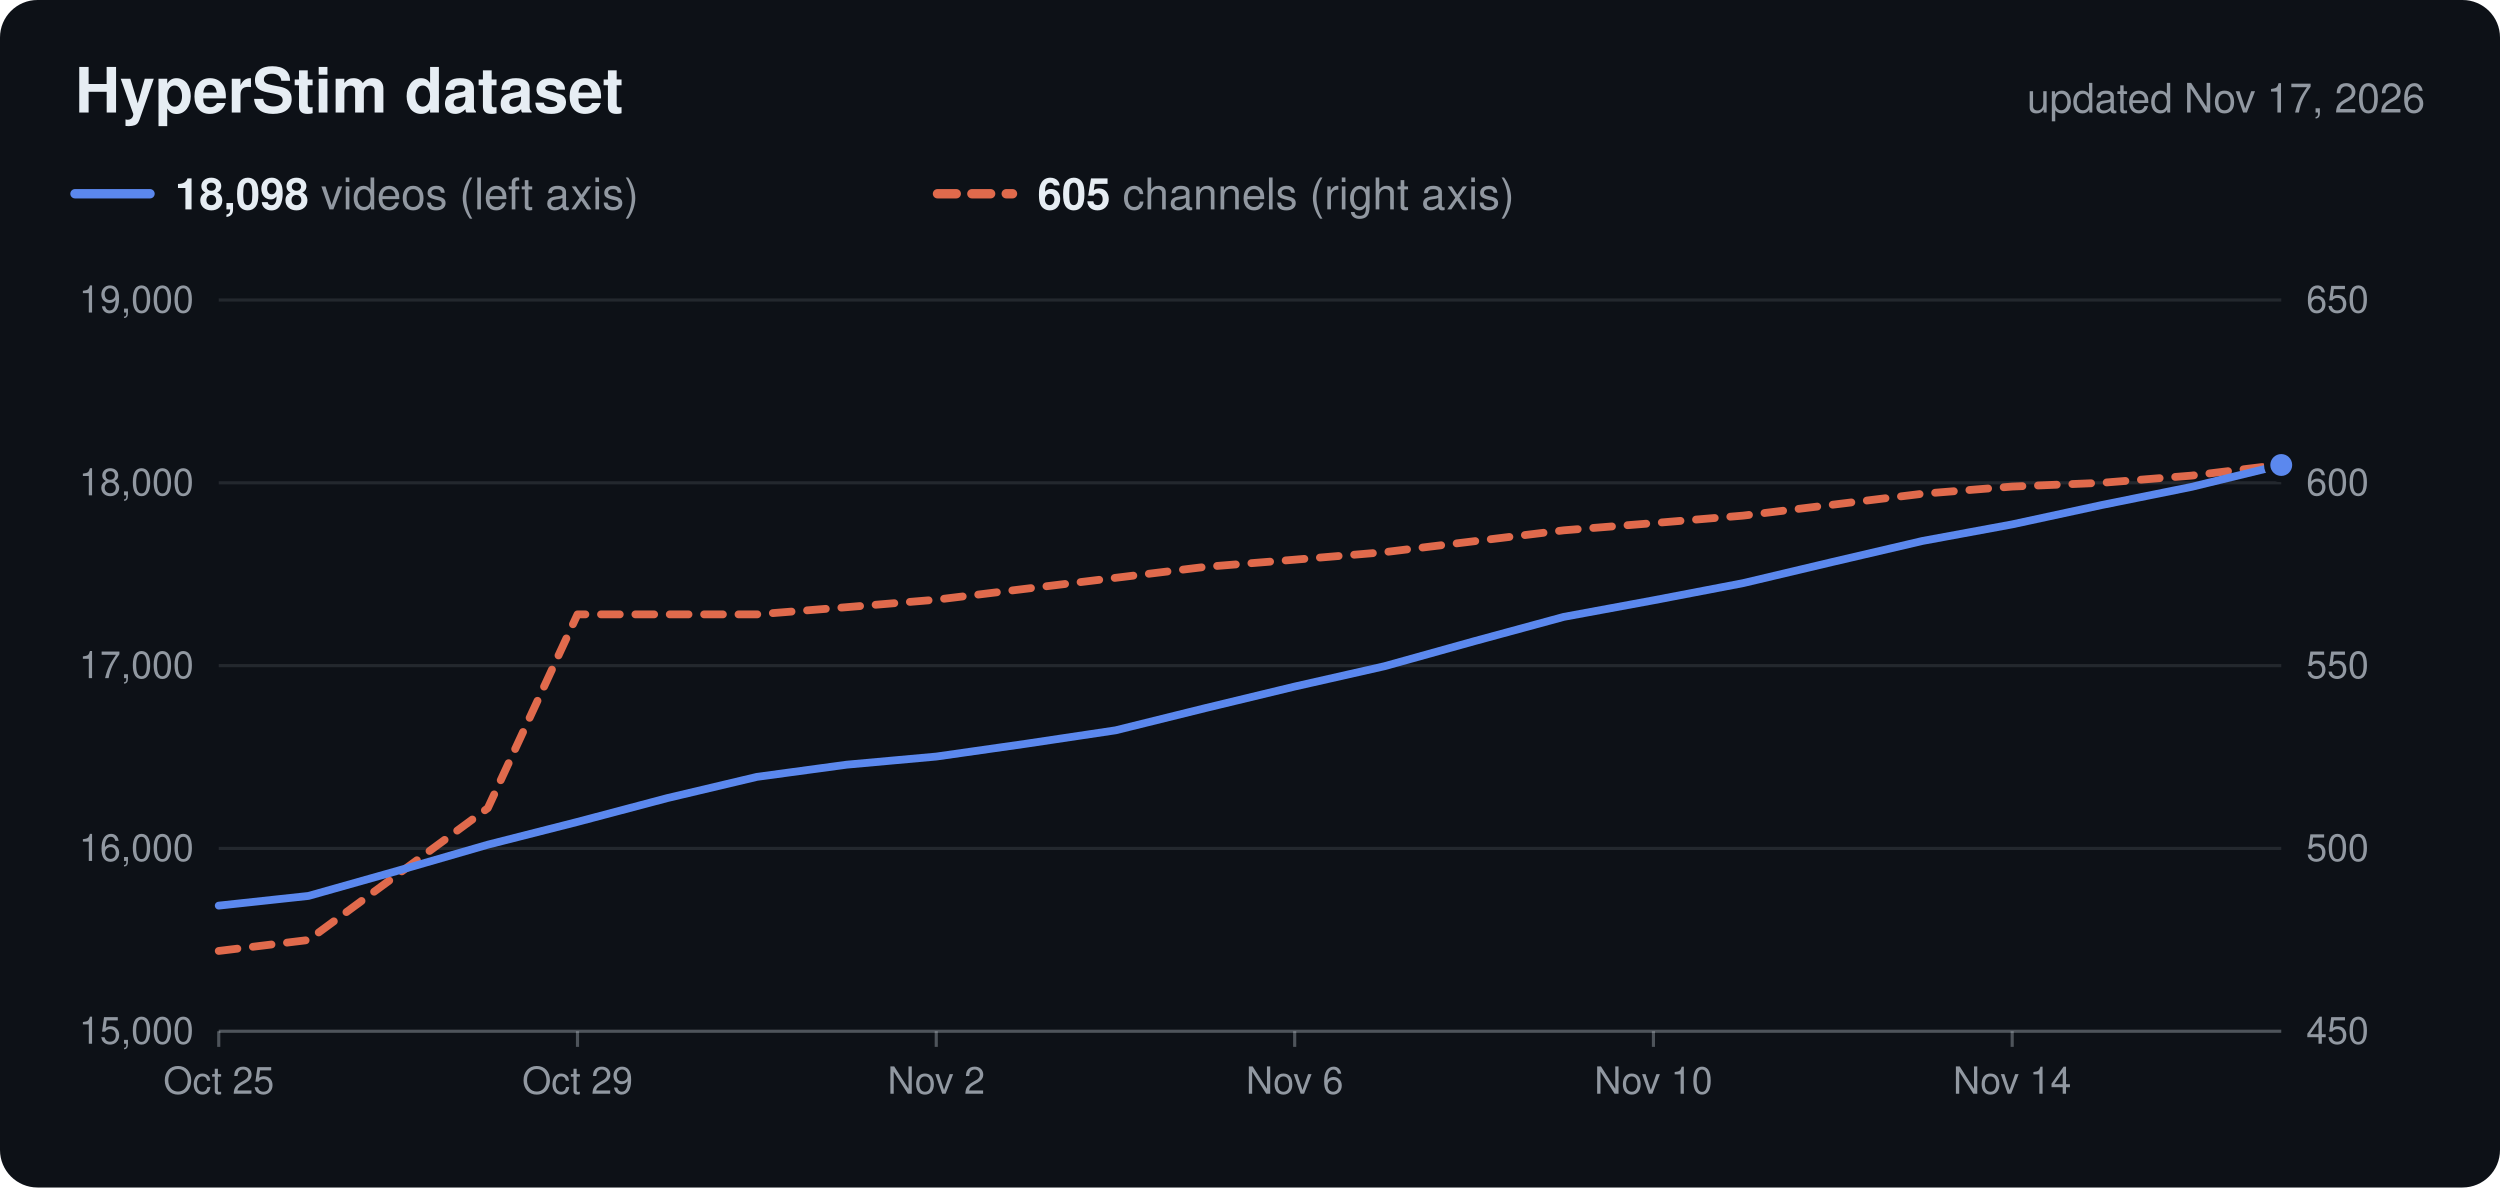
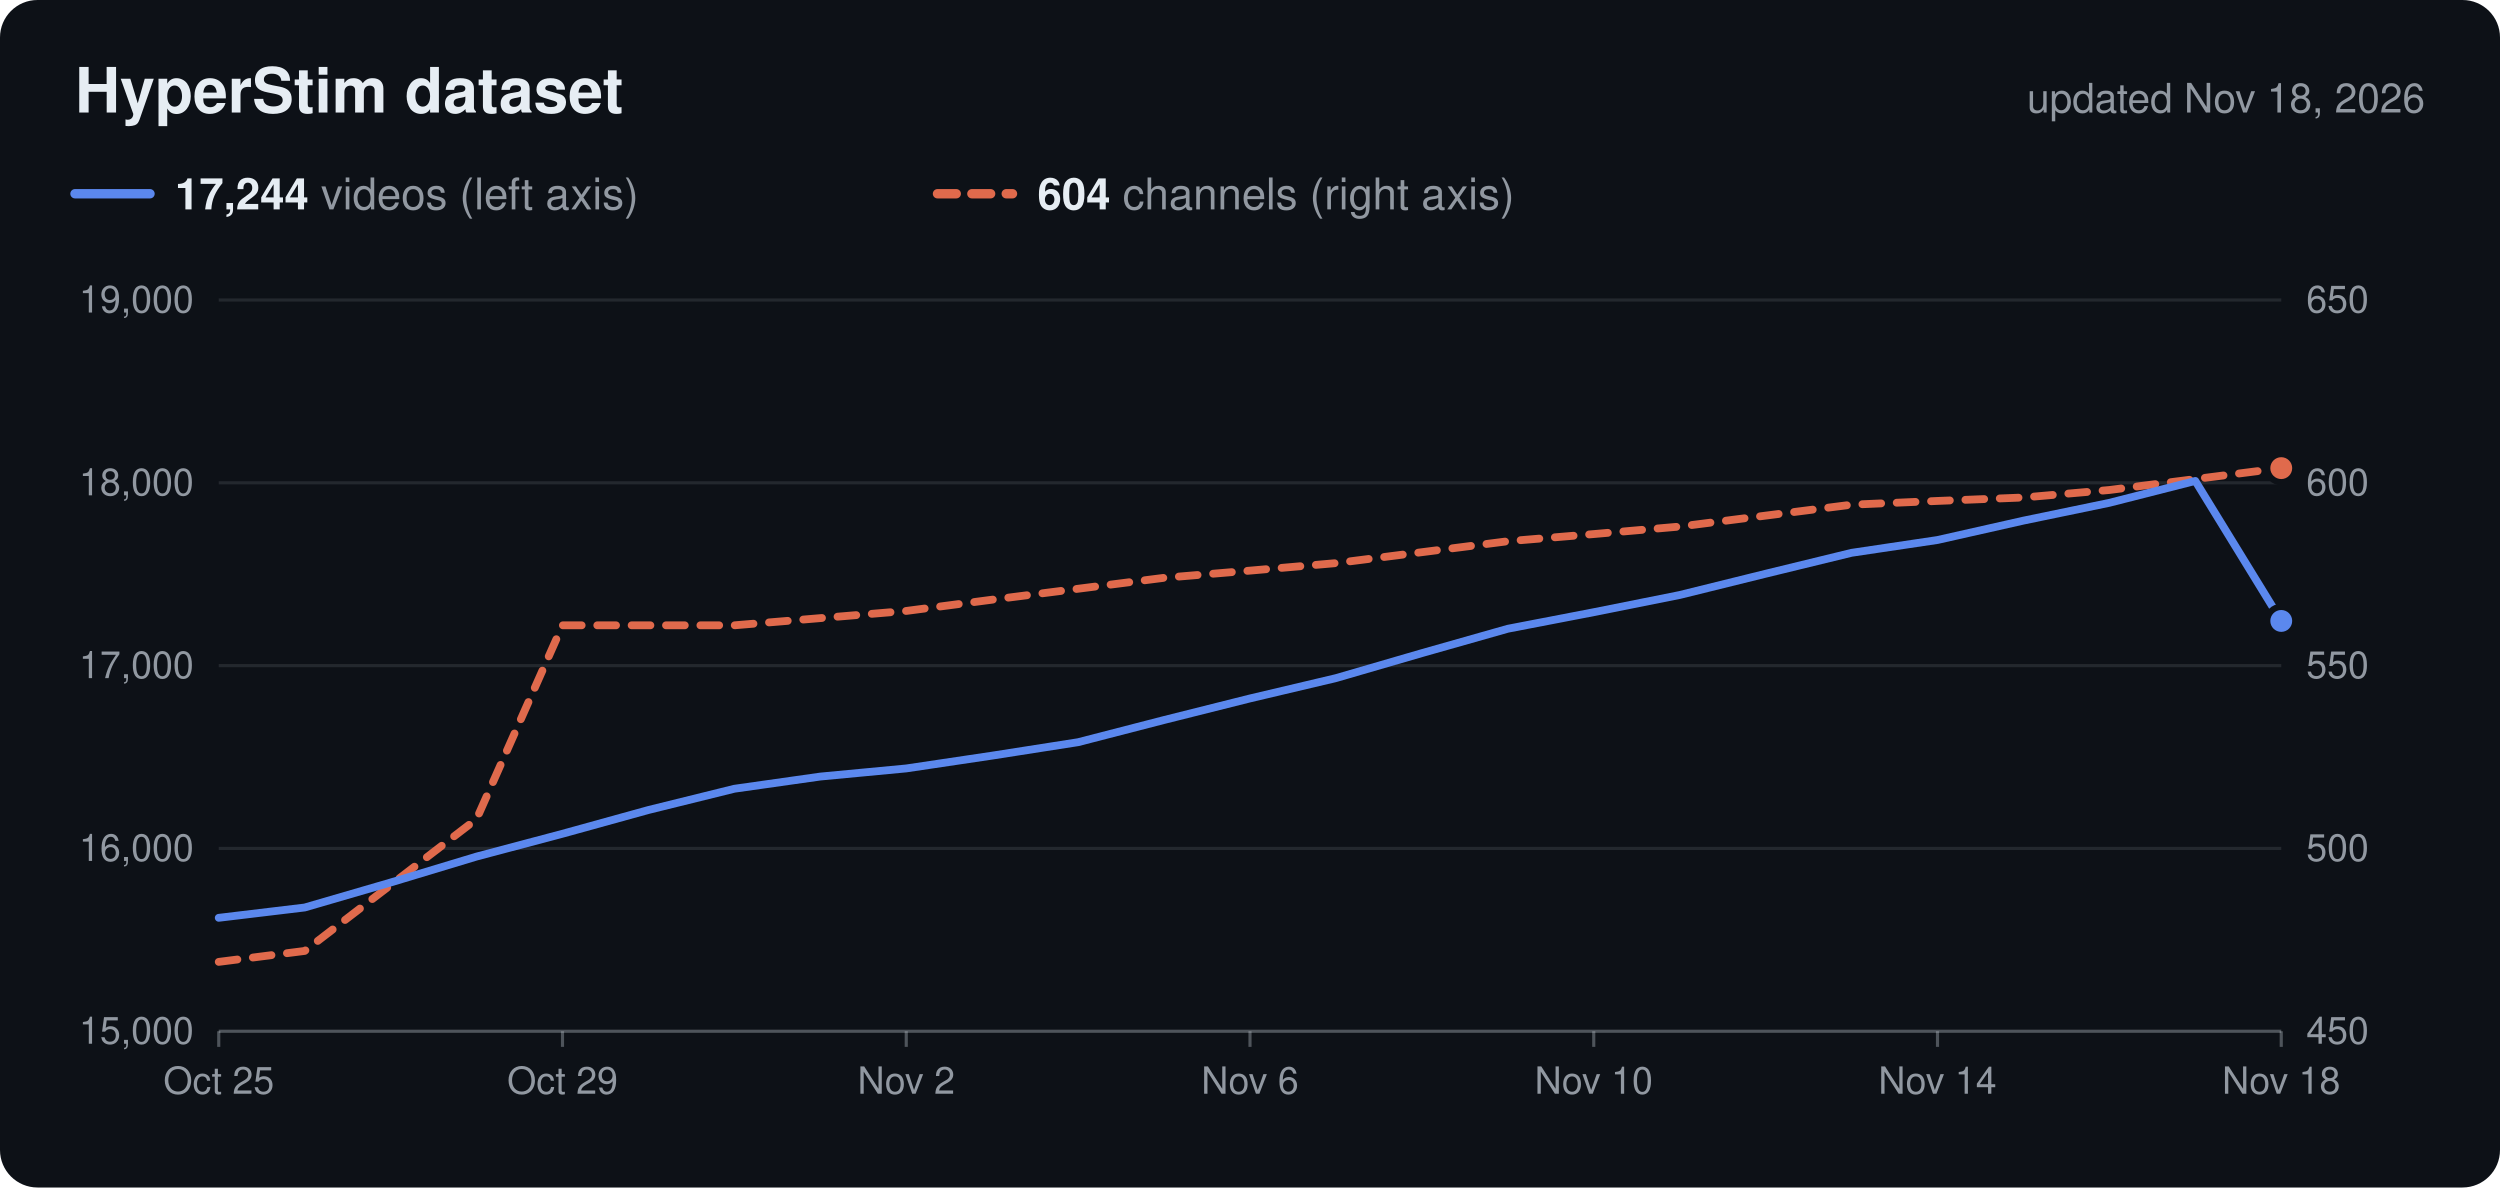
<svg xmlns="http://www.w3.org/2000/svg" viewBox="0 0 800 380" width="800" height="380" role="img">
  <rect width="800" height="380" rx="12" fill="#0d1117" />
  <text x="24.0" y="36.0" font-family="Nunito, -apple-system, 'Segoe UI', Helvetica, Arial, sans-serif" font-size="20" fill="#e6edf3" text-anchor="start" font-weight="700">HyperStim dataset</text>
-   <text x="776.0" y="36.0" font-family="Nunito, -apple-system, 'Segoe UI', Helvetica, Arial, sans-serif" font-size="13" fill="#9198a1" text-anchor="end">updated Nov 17, 2026</text>
+   <text x="776.0" y="36.0" font-family="Nunito, -apple-system, 'Segoe UI', Helvetica, Arial, sans-serif" font-size="13" fill="#9198a1" text-anchor="end">updated Nov 18, 2026</text>
  <line x1="24" x2="48" y1="62" y2="62" stroke="#5b88ee" stroke-width="3" stroke-linecap="round" />
  <text x="56.0" y="67.0" font-family="Nunito, -apple-system, 'Segoe UI', Helvetica, Arial, sans-serif" font-size="14" fill="#9198a1" text-anchor="start">
-     <tspan font-weight="700" fill="#e6edf3">18,098</tspan> videos (left axis)</text>
+     <tspan font-weight="700" fill="#e6edf3">17,244</tspan> videos (left axis)</text>
  <line x1="300" x2="324" y1="62" y2="62" stroke="#e06a4c" stroke-width="3" stroke-linecap="round" stroke-dasharray="6 5" />
  <text x="332.0" y="67.0" font-family="Nunito, -apple-system, 'Segoe UI', Helvetica, Arial, sans-serif" font-size="14" fill="#9198a1" text-anchor="start">
-     <tspan font-weight="700" fill="#e6edf3">605</tspan> channels (right axis)</text>
+     <tspan font-weight="700" fill="#e6edf3">604</tspan> channels (right axis)</text>
  <text x="62.0" y="334.0" font-family="Nunito, -apple-system, 'Segoe UI', Helvetica, Arial, sans-serif" font-size="12" fill="#9198a1" text-anchor="end">15,000</text>
  <text x="738.0" y="334.0" font-family="Nunito, -apple-system, 'Segoe UI', Helvetica, Arial, sans-serif" font-size="12" fill="#9198a1" text-anchor="start">450</text>
  <line x1="70" x2="730" y1="271.5" y2="271.5" stroke="#c9d1d9" stroke-opacity="0.12" />
  <text x="62.0" y="275.5" font-family="Nunito, -apple-system, 'Segoe UI', Helvetica, Arial, sans-serif" font-size="12" fill="#9198a1" text-anchor="end">16,000</text>
  <text x="738.0" y="275.5" font-family="Nunito, -apple-system, 'Segoe UI', Helvetica, Arial, sans-serif" font-size="12" fill="#9198a1" text-anchor="start">500</text>
  <line x1="70" x2="730" y1="213.0" y2="213.0" stroke="#c9d1d9" stroke-opacity="0.12" />
  <text x="62.0" y="217.0" font-family="Nunito, -apple-system, 'Segoe UI', Helvetica, Arial, sans-serif" font-size="12" fill="#9198a1" text-anchor="end">17,000</text>
  <text x="738.0" y="217.0" font-family="Nunito, -apple-system, 'Segoe UI', Helvetica, Arial, sans-serif" font-size="12" fill="#9198a1" text-anchor="start">550</text>
  <line x1="70" x2="730" y1="154.5" y2="154.5" stroke="#c9d1d9" stroke-opacity="0.12" />
  <text x="62.0" y="158.5" font-family="Nunito, -apple-system, 'Segoe UI', Helvetica, Arial, sans-serif" font-size="12" fill="#9198a1" text-anchor="end">18,000</text>
  <text x="738.0" y="158.5" font-family="Nunito, -apple-system, 'Segoe UI', Helvetica, Arial, sans-serif" font-size="12" fill="#9198a1" text-anchor="start">600</text>
  <line x1="70" x2="730" y1="96.0" y2="96.0" stroke="#c9d1d9" stroke-opacity="0.12" />
  <text x="62.0" y="100.0" font-family="Nunito, -apple-system, 'Segoe UI', Helvetica, Arial, sans-serif" font-size="12" fill="#9198a1" text-anchor="end">19,000</text>
  <text x="738.0" y="100.0" font-family="Nunito, -apple-system, 'Segoe UI', Helvetica, Arial, sans-serif" font-size="12" fill="#9198a1" text-anchor="start">650</text>
  <line x1="70" x2="730" y1="330" y2="330" stroke="#c9d1d9" stroke-opacity="0.35" />
  <line x1="70.0" x2="70.0" y1="330" y2="335" stroke="#c9d1d9" stroke-opacity="0.35" />
  <text x="70.0" y="350.0" font-family="Nunito, -apple-system, 'Segoe UI', Helvetica, Arial, sans-serif" font-size="12" fill="#9198a1" text-anchor="middle">Oct 25</text>
-   <line x1="184.8" x2="184.8" y1="330" y2="335" stroke="#c9d1d9" stroke-opacity="0.35" />
-   <text x="184.8" y="350.0" font-family="Nunito, -apple-system, 'Segoe UI', Helvetica, Arial, sans-serif" font-size="12" fill="#9198a1" text-anchor="middle">Oct 29</text>
-   <line x1="299.6" x2="299.6" y1="330" y2="335" stroke="#c9d1d9" stroke-opacity="0.35" />
-   <text x="299.6" y="350.0" font-family="Nunito, -apple-system, 'Segoe UI', Helvetica, Arial, sans-serif" font-size="12" fill="#9198a1" text-anchor="middle">Nov 2</text>
-   <line x1="414.3" x2="414.3" y1="330" y2="335" stroke="#c9d1d9" stroke-opacity="0.35" />
-   <text x="414.3" y="350.0" font-family="Nunito, -apple-system, 'Segoe UI', Helvetica, Arial, sans-serif" font-size="12" fill="#9198a1" text-anchor="middle">Nov 6</text>
-   <line x1="529.1" x2="529.1" y1="330" y2="335" stroke="#c9d1d9" stroke-opacity="0.35" />
-   <text x="529.1" y="350.0" font-family="Nunito, -apple-system, 'Segoe UI', Helvetica, Arial, sans-serif" font-size="12" fill="#9198a1" text-anchor="middle">Nov 10</text>
-   <line x1="643.9" x2="643.9" y1="330" y2="335" stroke="#c9d1d9" stroke-opacity="0.35" />
-   <text x="643.9" y="350.0" font-family="Nunito, -apple-system, 'Segoe UI', Helvetica, Arial, sans-serif" font-size="12" fill="#9198a1" text-anchor="middle">Nov 14</text>
-   <path d="M70.0,304.3 L98.7,300.8 L127.4,279.7 L156.1,258.6 L184.8,196.6 L213.5,196.6 L242.2,196.6 L270.9,194.3 L299.6,191.9 L328.3,188.4 L357.0,184.9 L385.7,181.4 L414.3,179.1 L443.0,176.7 L471.7,173.2 L500.4,169.7 L529.1,167.4 L557.8,165.0 L586.5,161.5 L615.2,158.0 L643.9,155.7 L672.6,154.5 L701.3,152.2 L730.0,148.7" fill="none" stroke="#e06a4c" stroke-width="2.5" stroke-linejoin="round" stroke-linecap="round" stroke-dasharray="6 5" />
-   <circle cx="730.0" cy="148.7" r="4.5" fill="#e06a4c" stroke="#0d1117" stroke-width="2" />
-   <path d="M70.0,289.8 L98.7,286.7 L127.4,278.6 L156.1,270.3 L184.8,263.0 L213.5,255.4 L242.2,248.6 L270.9,244.7 L299.6,242.1 L328.3,238.0 L357.0,233.7 L385.7,226.6 L414.3,219.7 L443.0,213.2 L471.7,205.2 L500.4,197.4 L529.1,192.1 L557.8,186.6 L586.5,179.8 L615.2,173.1 L643.9,167.8 L672.6,161.6 L701.3,155.8 L730.0,148.8" fill="none" stroke="#5b88ee" stroke-width="2.5" stroke-linejoin="round" stroke-linecap="round" />
-   <circle cx="730.0" cy="148.8" r="4.5" fill="#5b88ee" stroke="#0d1117" stroke-width="2" />
+   <line x1="180.0" x2="180.0" y1="330" y2="335" stroke="#c9d1d9" stroke-opacity="0.35" />
+   <text x="180.0" y="350.0" font-family="Nunito, -apple-system, 'Segoe UI', Helvetica, Arial, sans-serif" font-size="12" fill="#9198a1" text-anchor="middle">Oct 29</text>
+   <line x1="290.0" x2="290.0" y1="330" y2="335" stroke="#c9d1d9" stroke-opacity="0.35" />
+   <text x="290.0" y="350.0" font-family="Nunito, -apple-system, 'Segoe UI', Helvetica, Arial, sans-serif" font-size="12" fill="#9198a1" text-anchor="middle">Nov 2</text>
+   <line x1="400.0" x2="400.0" y1="330" y2="335" stroke="#c9d1d9" stroke-opacity="0.35" />
+   <text x="400.0" y="350.0" font-family="Nunito, -apple-system, 'Segoe UI', Helvetica, Arial, sans-serif" font-size="12" fill="#9198a1" text-anchor="middle">Nov 6</text>
+   <line x1="510.0" x2="510.0" y1="330" y2="335" stroke="#c9d1d9" stroke-opacity="0.35" />
+   <text x="510.0" y="350.0" font-family="Nunito, -apple-system, 'Segoe UI', Helvetica, Arial, sans-serif" font-size="12" fill="#9198a1" text-anchor="middle">Nov 10</text>
+   <line x1="620.0" x2="620.0" y1="330" y2="335" stroke="#c9d1d9" stroke-opacity="0.35" />
+   <text x="620.0" y="350.0" font-family="Nunito, -apple-system, 'Segoe UI', Helvetica, Arial, sans-serif" font-size="12" fill="#9198a1" text-anchor="middle">Nov 14</text>
+   <line x1="730.0" x2="730.0" y1="330" y2="335" stroke="#c9d1d9" stroke-opacity="0.35" />
+   <text x="730.0" y="350.0" font-family="Nunito, -apple-system, 'Segoe UI', Helvetica, Arial, sans-serif" font-size="12" fill="#9198a1" text-anchor="middle">Nov 18</text>
+   <path d="M70.0,307.8 L97.5,304.3 L125.0,283.2 L152.5,262.1 L180.0,200.1 L207.5,200.1 L235.0,200.1 L262.5,197.8 L290.0,195.5 L317.5,191.9 L345.0,188.4 L372.5,184.9 L400.0,182.6 L427.5,180.2 L455.0,176.7 L482.5,173.2 L510.0,170.9 L537.5,168.5 L565.0,165.0 L592.5,161.5 L620.0,160.3 L647.5,159.2 L675.0,156.8 L702.5,153.3 L730.0,149.8" fill="none" stroke="#e06a4c" stroke-width="2.5" stroke-linejoin="round" stroke-linecap="round" stroke-dasharray="6 5" />
+   <circle cx="730.0" cy="149.8" r="4.5" fill="#e06a4c" stroke="#0d1117" stroke-width="2" />
+   <path d="M70.0,293.7 L97.5,290.4 L125.0,282.4 L152.5,274.1 L180.0,266.8 L207.5,259.2 L235.0,252.4 L262.5,248.5 L290.0,245.9 L317.5,241.8 L345.0,237.5 L372.5,230.4 L400.0,223.5 L427.5,217.0 L455.0,209.0 L482.5,201.2 L510.0,195.9 L537.5,190.4 L565.0,183.6 L592.5,176.9 L620.0,172.8 L647.5,166.6 L675.0,160.9 L702.5,153.9 L730.0,198.7" fill="none" stroke="#5b88ee" stroke-width="2.5" stroke-linejoin="round" stroke-linecap="round" />
+   <circle cx="730.0" cy="198.7" r="4.5" fill="#5b88ee" stroke="#0d1117" stroke-width="2" />
</svg>
